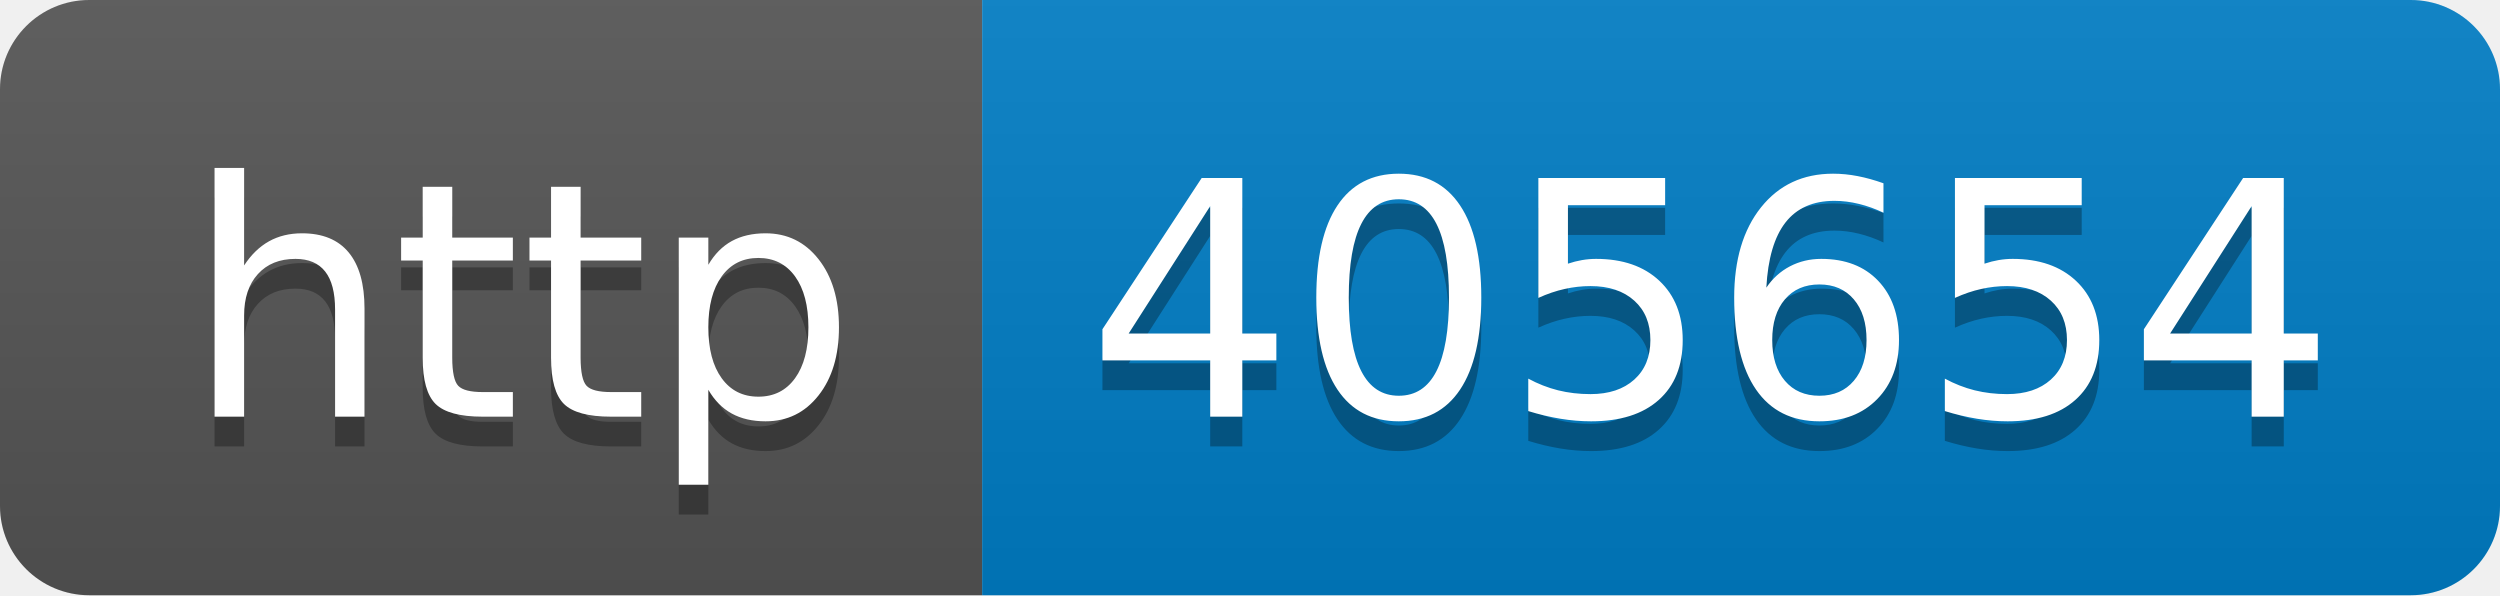
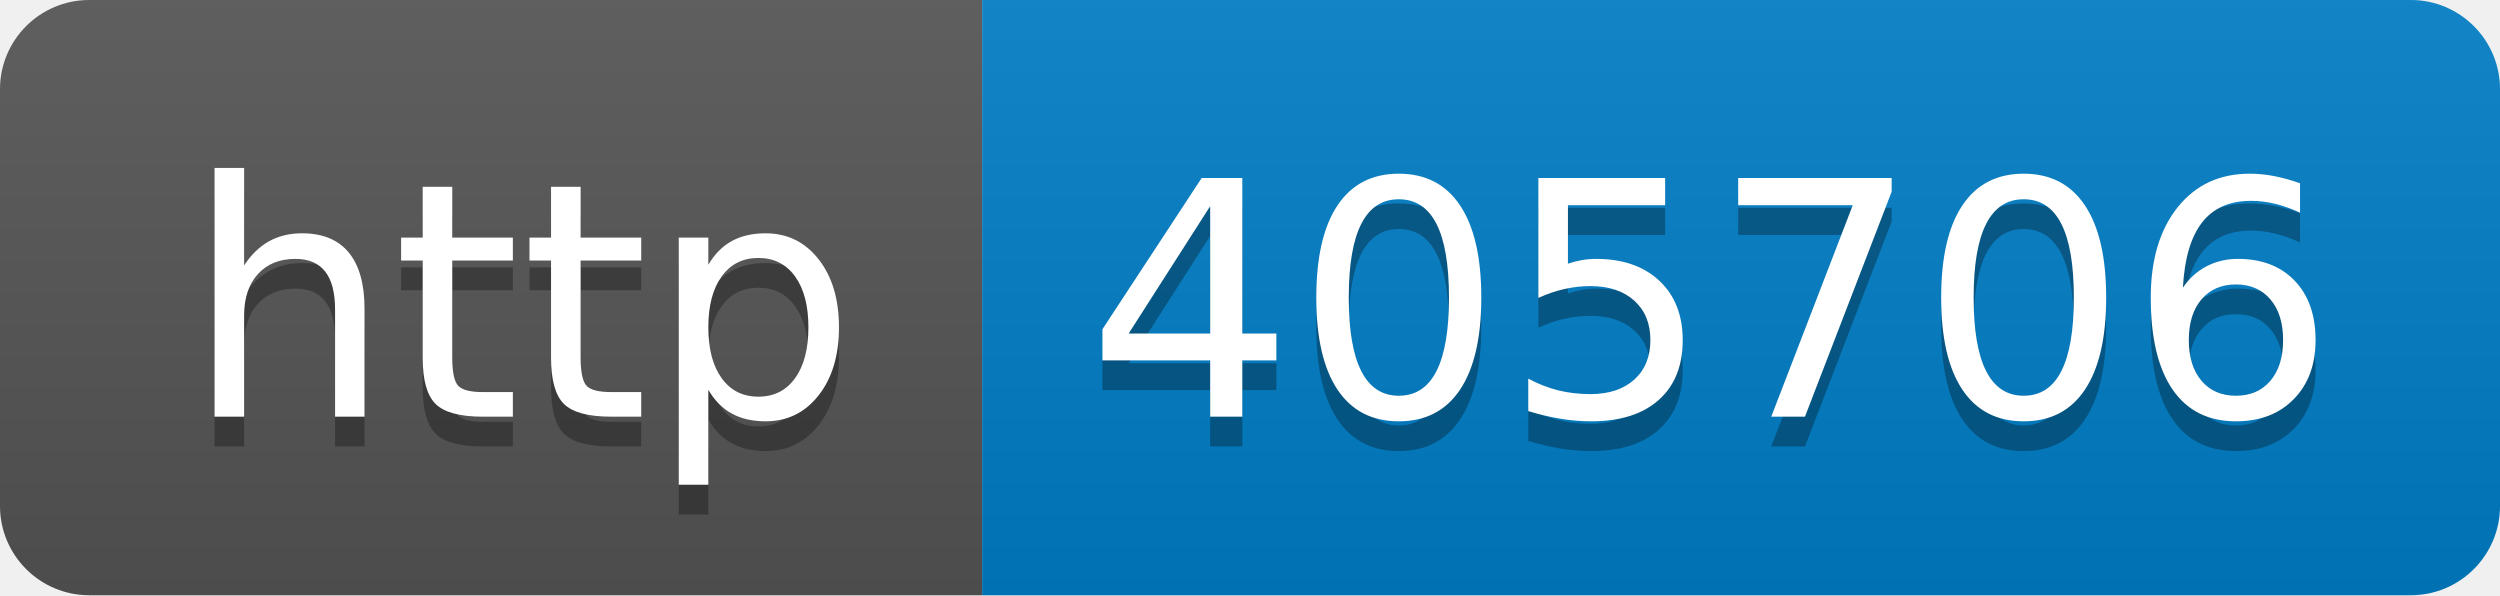
- <svg xmlns="http://www.w3.org/2000/svg" width="84" height="20" role="img" aria-label="http: 405654">
+ <svg xmlns="http://www.w3.org/2000/svg" width="84" height="20" role="img" aria-label="http: 405706">
  <linearGradient id="s" x2="0" y2="100%">
    <stop offset="0" stop-color="#bbb" stop-opacity=".1" />
    <stop offset="1" stop-opacity=".1" />
  </linearGradient>
  <clipPath id="r">
    <rect width="84" height="20" rx="3" fill="#fff" />
  </clipPath>
  <g clip-path="url(#r)">
    <rect width="33" height="20" fill="#555" />
    <rect x="33" width="51" height="20" fill="#007ec6" />
    <rect width="84" height="20" fill="url(#s)" />
  </g>
  <g fill="#fff" text-anchor="middle" font-family="Verdana,Geneva,DejaVu Sans,sans-serif" text-rendering="geometricPrecision" font-size="110">
    <text aria-hidden="true" x="175" y="150" fill="#010101" fill-opacity=".3" transform="scale(.1)" textLength="230">http</text>
    <text x="175" y="140" transform="scale(.1)" fill="#fff" textLength="230">http</text>
-     <text aria-hidden="true" x="575" y="150" fill="#010101" fill-opacity=".3" transform="scale(.1)" textLength="410">405654</text>
-     <text x="575" y="140" transform="scale(.1)" fill="#fff" textLength="410">405654</text>
+     <text aria-hidden="true" x="575" y="150" fill="#010101" fill-opacity=".3" transform="scale(.1)" textLength="410">405706</text>
+     <text x="575" y="140" transform="scale(.1)" fill="#fff" textLength="410">405706</text>
  </g>
</svg>
